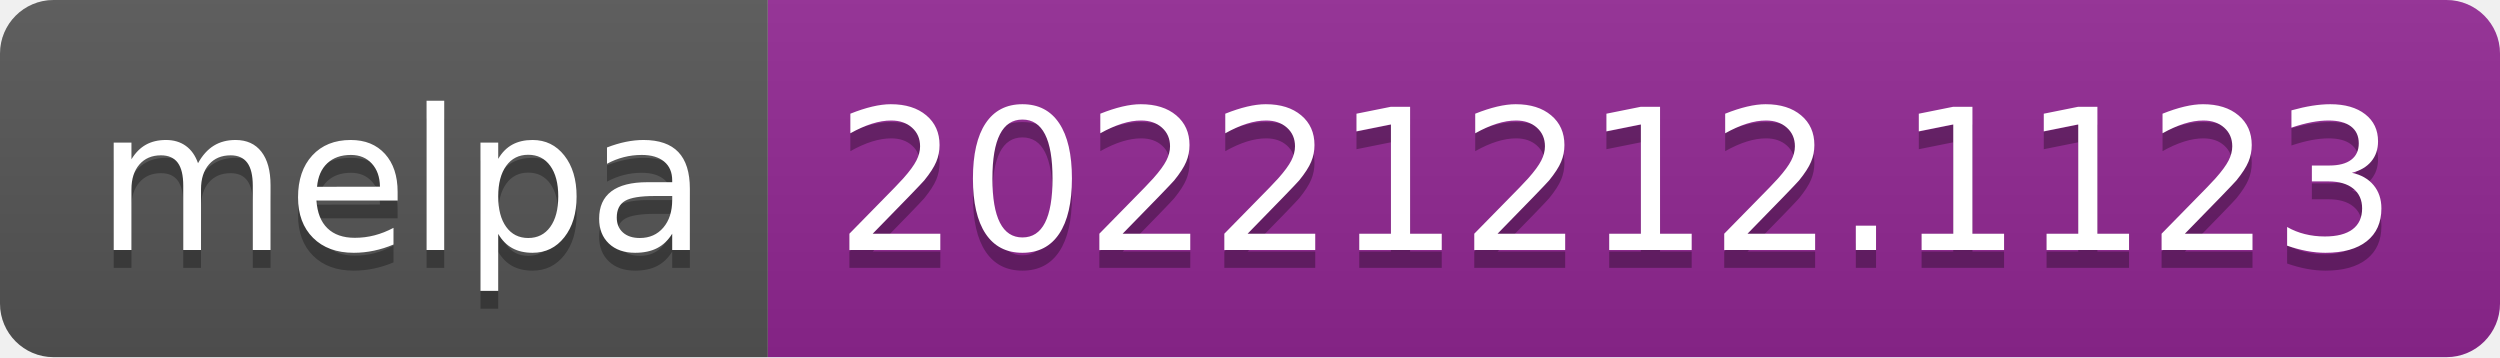
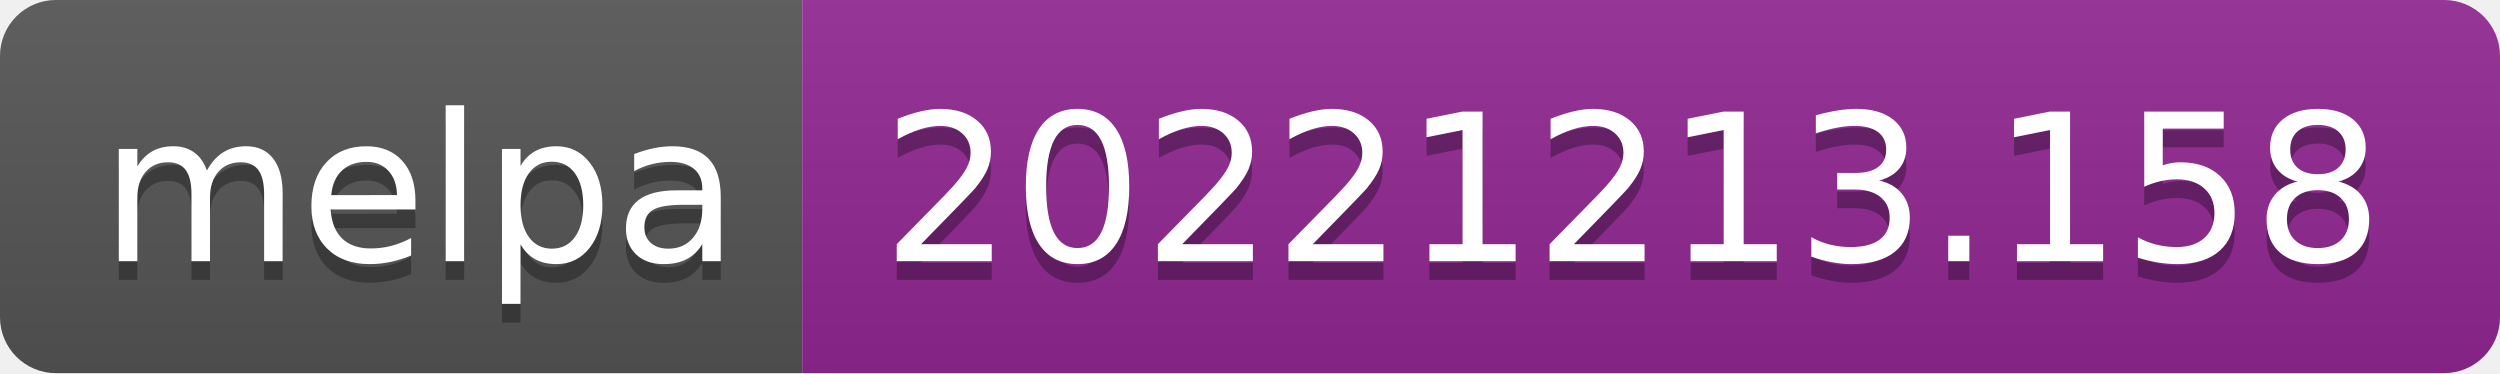
- <svg xmlns="http://www.w3.org/2000/svg" width="140" height="20" role="img" aria-label="melpa: 20221212.1123">
+ <svg xmlns="http://www.w3.org/2000/svg" width="134" height="20" role="img" aria-label="melpa: 20221213.158">
  <linearGradient id="s" x2="0" y2="100%">
    <stop offset="0" stop-color="#bbb" stop-opacity=".1" />
    <stop offset="1" stop-opacity=".1" />
  </linearGradient>
  <clipPath id="r">
-     <rect width="140" height="20" rx="3" fill="#fff" />
+     <rect width="134" height="20" rx="3" fill="#fff" />
  </clipPath>
  <g clip-path="url(#r)">
    <rect width="43" height="20" fill="#555" />
-     <rect x="43" width="97" height="20" fill="#922793" />
-     <rect width="140" height="20" fill="url(#s)" />
+     <rect x="43" width="91" height="20" fill="#922793" />
+     <rect width="134" height="20" fill="url(#s)" />
  </g>
  <g fill="#fff" text-anchor="middle" font-family="Verdana,Geneva,DejaVu Sans,sans-serif" text-rendering="geometricPrecision" font-size="110">
    <text aria-hidden="true" x="225" y="150" fill="#010101" fill-opacity=".3" transform="scale(.1)" textLength="330">melpa</text>
    <text x="225" y="140" transform="scale(.1)" fill="#fff" textLength="330">melpa</text>
-     <text aria-hidden="true" x="905" y="150" fill="#010101" fill-opacity=".3" transform="scale(.1)" textLength="870">20221212.1123</text>
-     <text x="905" y="140" transform="scale(.1)" fill="#fff" textLength="870">20221212.1123</text>
+     <text aria-hidden="true" x="875" y="150" fill="#010101" fill-opacity=".3" transform="scale(.1)" textLength="810">20221213.158</text>
+     <text x="875" y="140" transform="scale(.1)" fill="#fff" textLength="810">20221213.158</text>
  </g>
</svg>
